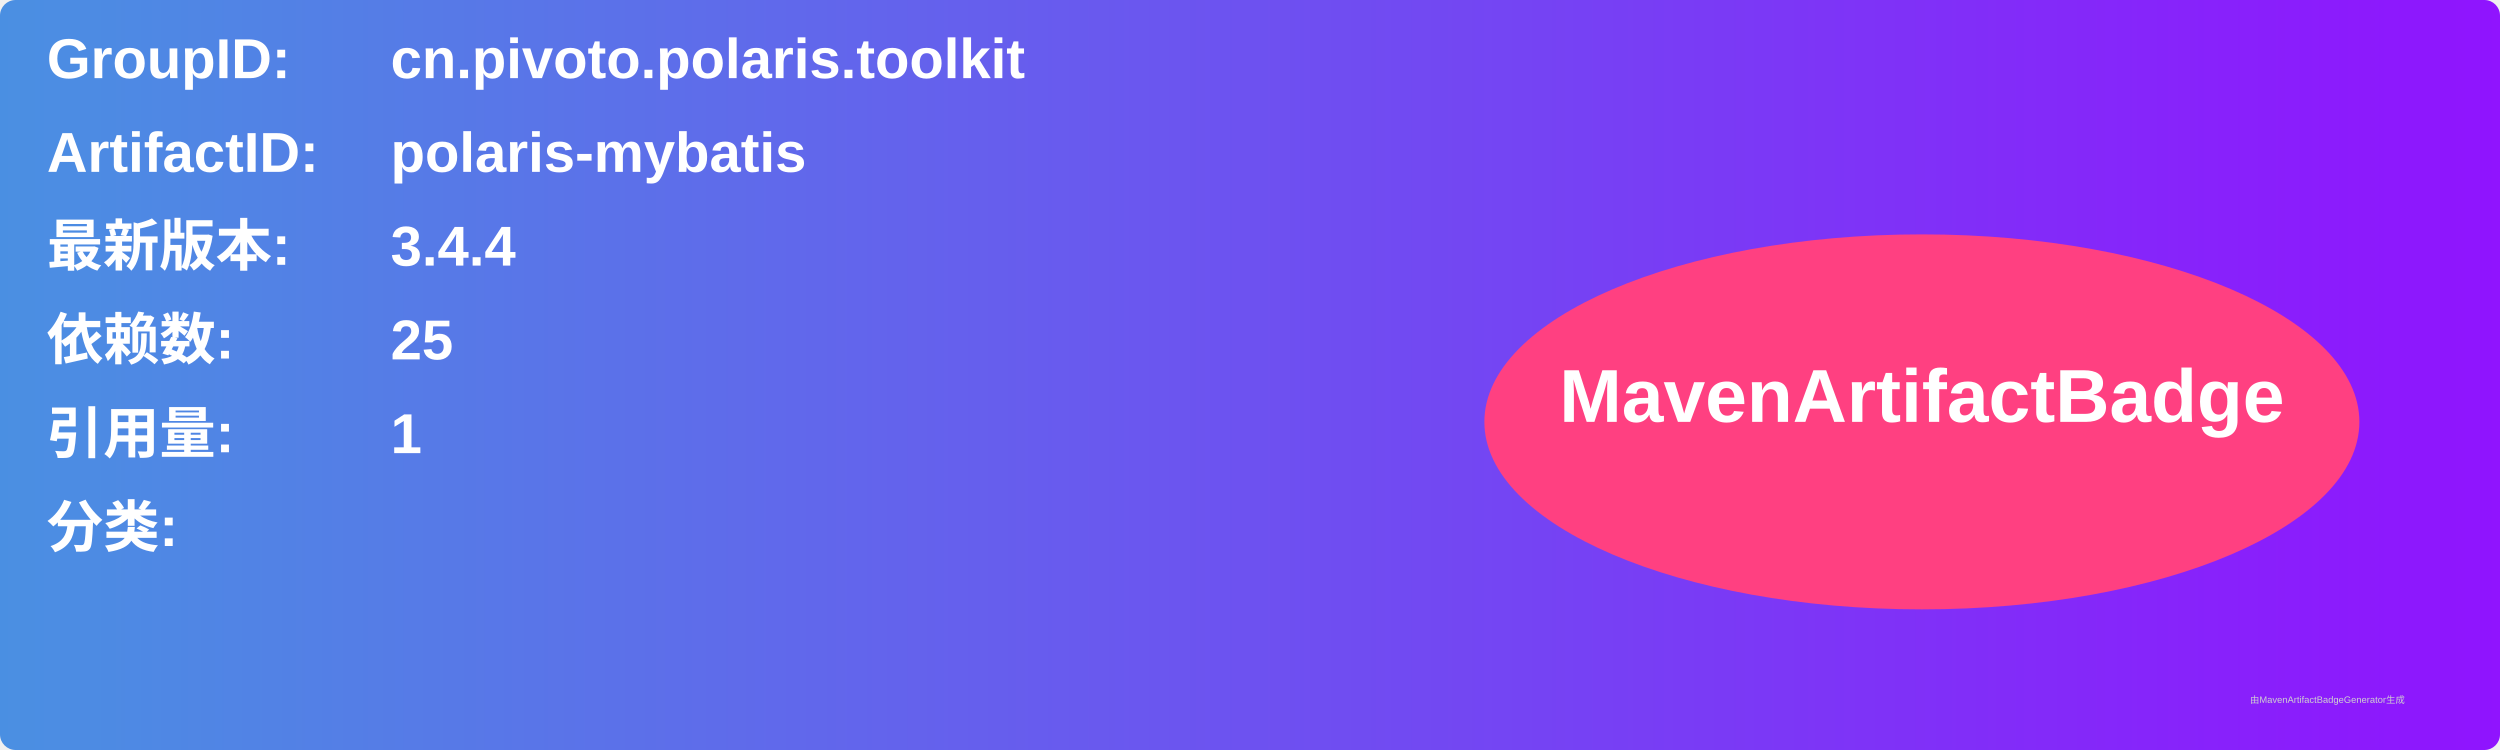
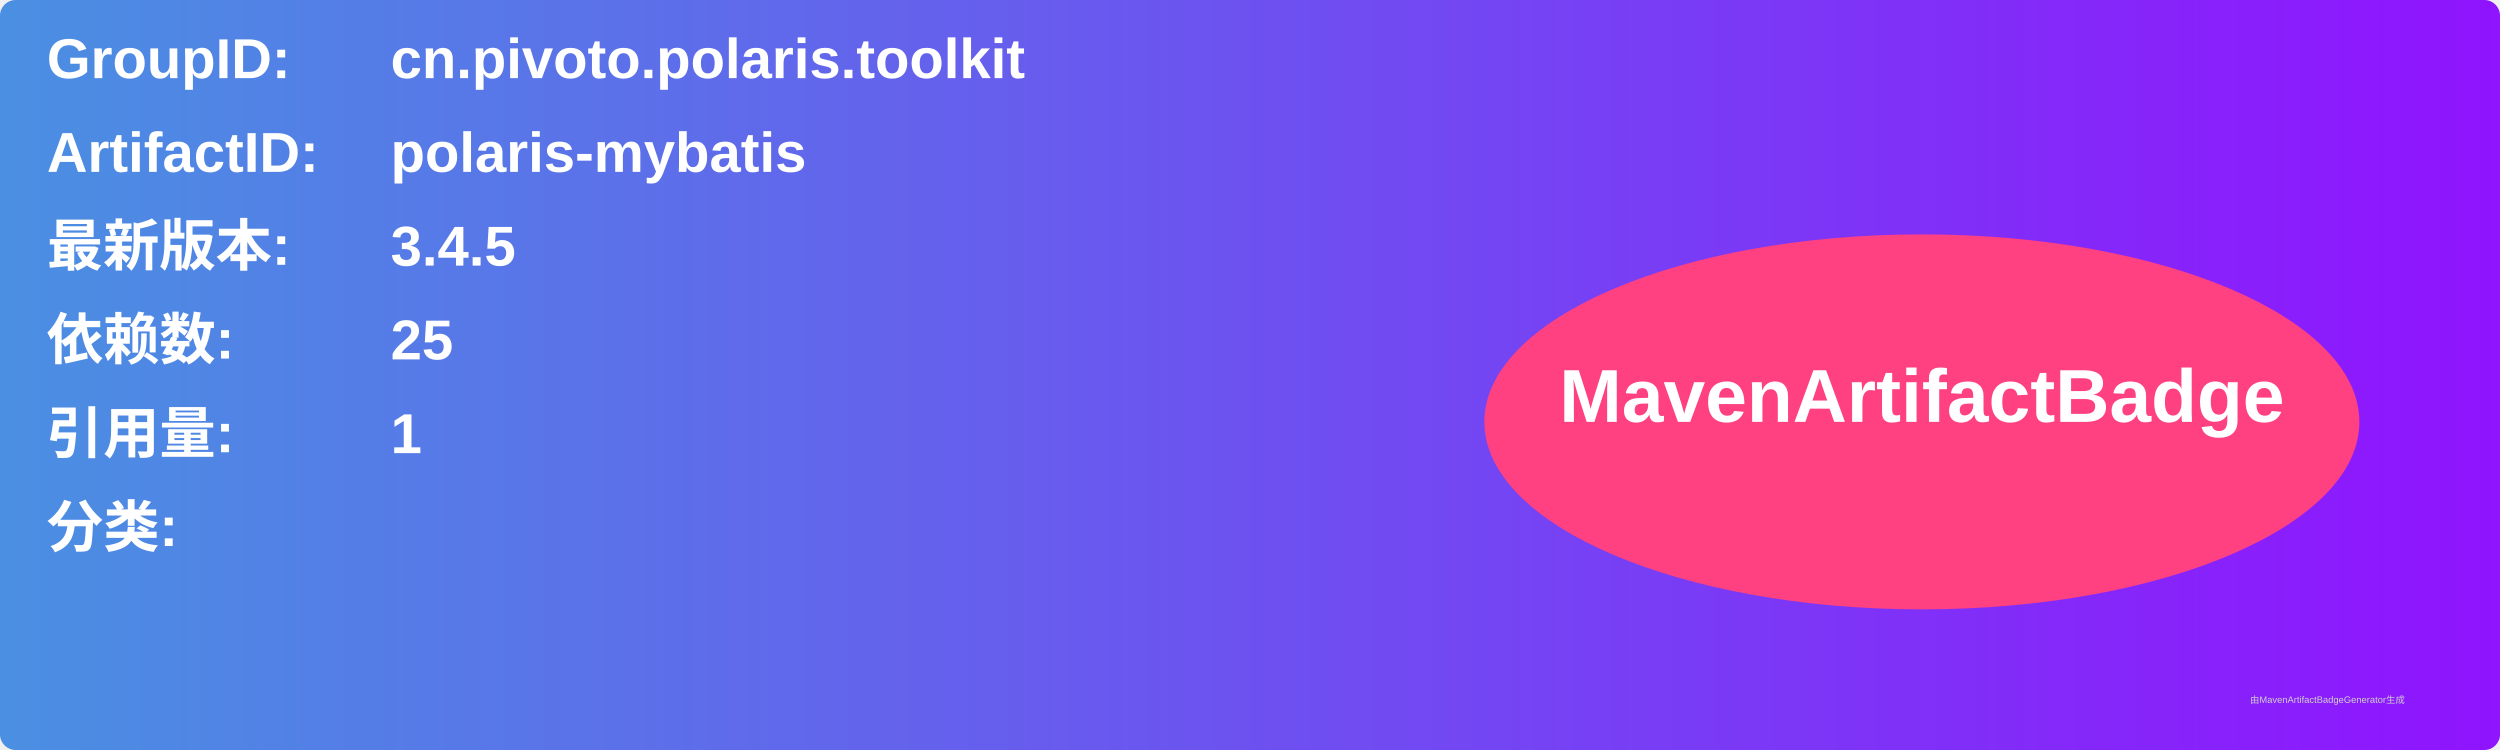
<svg xmlns="http://www.w3.org/2000/svg" width="800" height="240" viewBox="0 0 800 240">
  <linearGradient id="grad" x1="0%" y1="0%" x2="100%" y2="0%">
    <stop offset="0%" stop-color="#4a90e2" />
    <stop offset="100%" stop-color="#9013fe" />
  </linearGradient>
  <rect width="100%" height="100%" rx="5" ry="5" fill="url(#grad)" />
  <g transform="translate(15, 15)">
    <text x="0" y="10" font-family="Arial" font-size="18" fill="white" font-weight="bold" width="260">GroupID:</text>
    <text x="110" y="10" font-family="Arial" font-size="18" fill="white" font-weight="bold" width="460">cn.pivoto.polaris.toolkit</text>
    <text x="0" y="40" font-family="Arial" font-size="18" fill="white" font-weight="bold" width="260">ArtifactID:</text>
    <text x="110" y="40" font-family="Arial" font-size="18" fill="white" font-weight="bold" width="460">polaris-mybatis</text>
    <text x="0" y="70" font-family="Arial" font-size="18" fill="white" font-weight="bold">最新版本:</text>
    <text x="110" y="70" font-family="Arial" font-size="18" fill="white" font-weight="bold">
-       <tspan font-weight="bold">3.4.4</tspan>
+       <tspan font-weight="bold">3.4.5</tspan>
    </text>
    <text x="0" y="100" font-family="Arial" font-size="18" fill="white" font-weight="bold">依赖数: </text>
    <text x="110" y="100" font-family="Arial" font-size="18" fill="white">
      <tspan font-weight="bold">25</tspan>
    </text>
    <text x="0" y="130" font-family="Arial" font-size="18" fill="white" font-weight="bold">引用量: </text>
    <text x="110" y="130" font-family="Arial" font-size="18" fill="white">
      <tspan font-weight="bold">1</tspan>
    </text>
    <text x="0" y="160" font-family="Arial" font-size="18" fill="white" font-weight="bold">分类:</text>
    <text x="10" y="190" font-family="Arial" font-size="10" fill="white">
      <tspan font-weight="bold" />
    </text>
    <ellipse cx="600" cy="120" rx="140" ry="60" fill="#ff4081" />
    <text x="600" y="120" text-anchor="middle" font-family="Arial" font-size="24" fill="white" font-weight="bold">MavenArtifactBadge</text>
  </g>
  <text x="720" y="225" font-family="Arial" font-size="3" fill="#d0d0d0">由MavenArtifactBadgeGenerator生成</text>
</svg>
